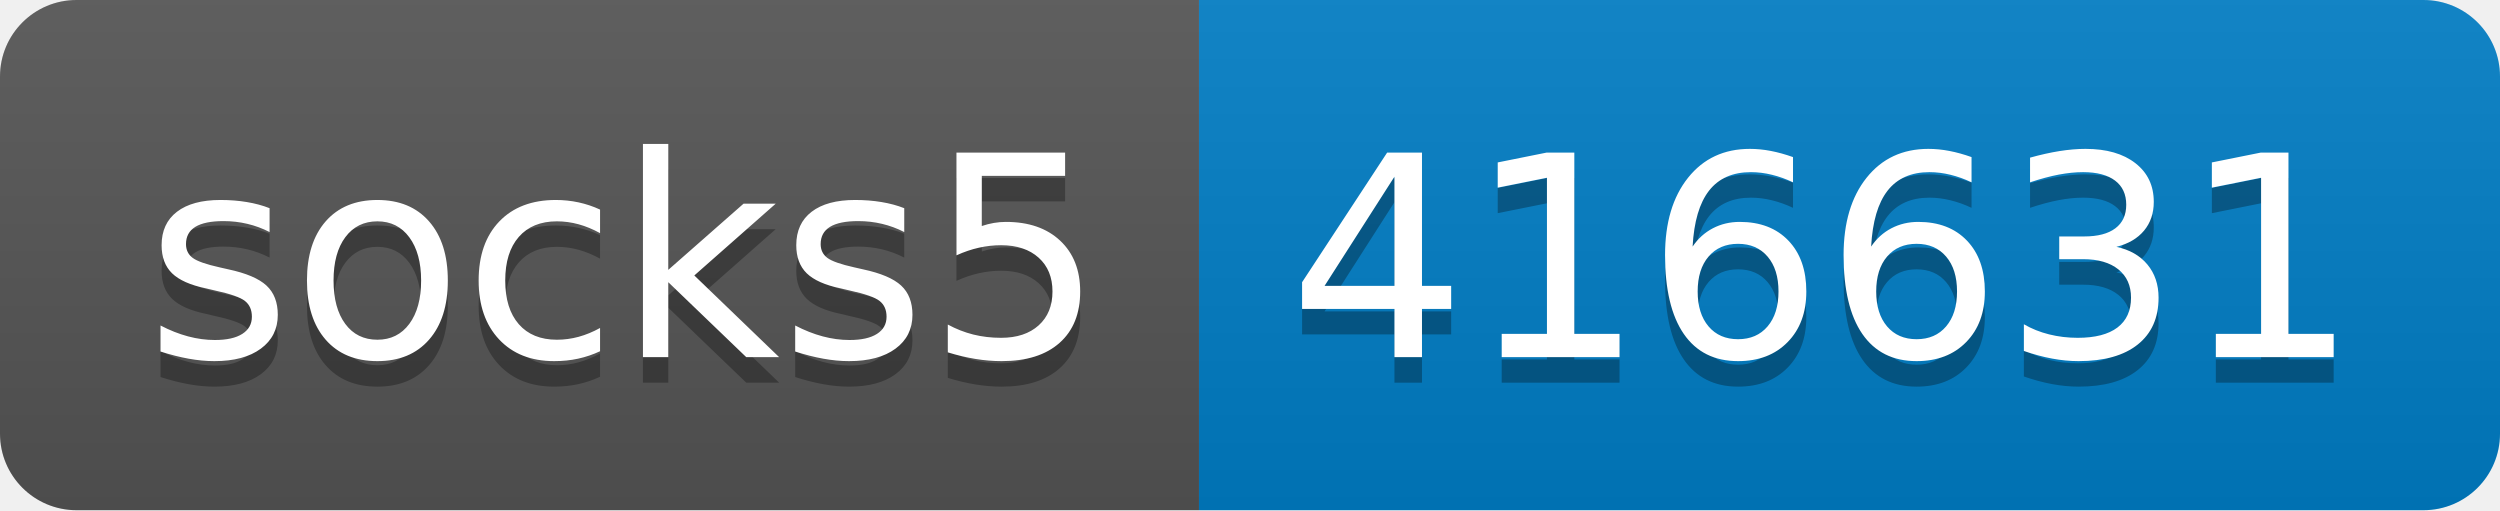
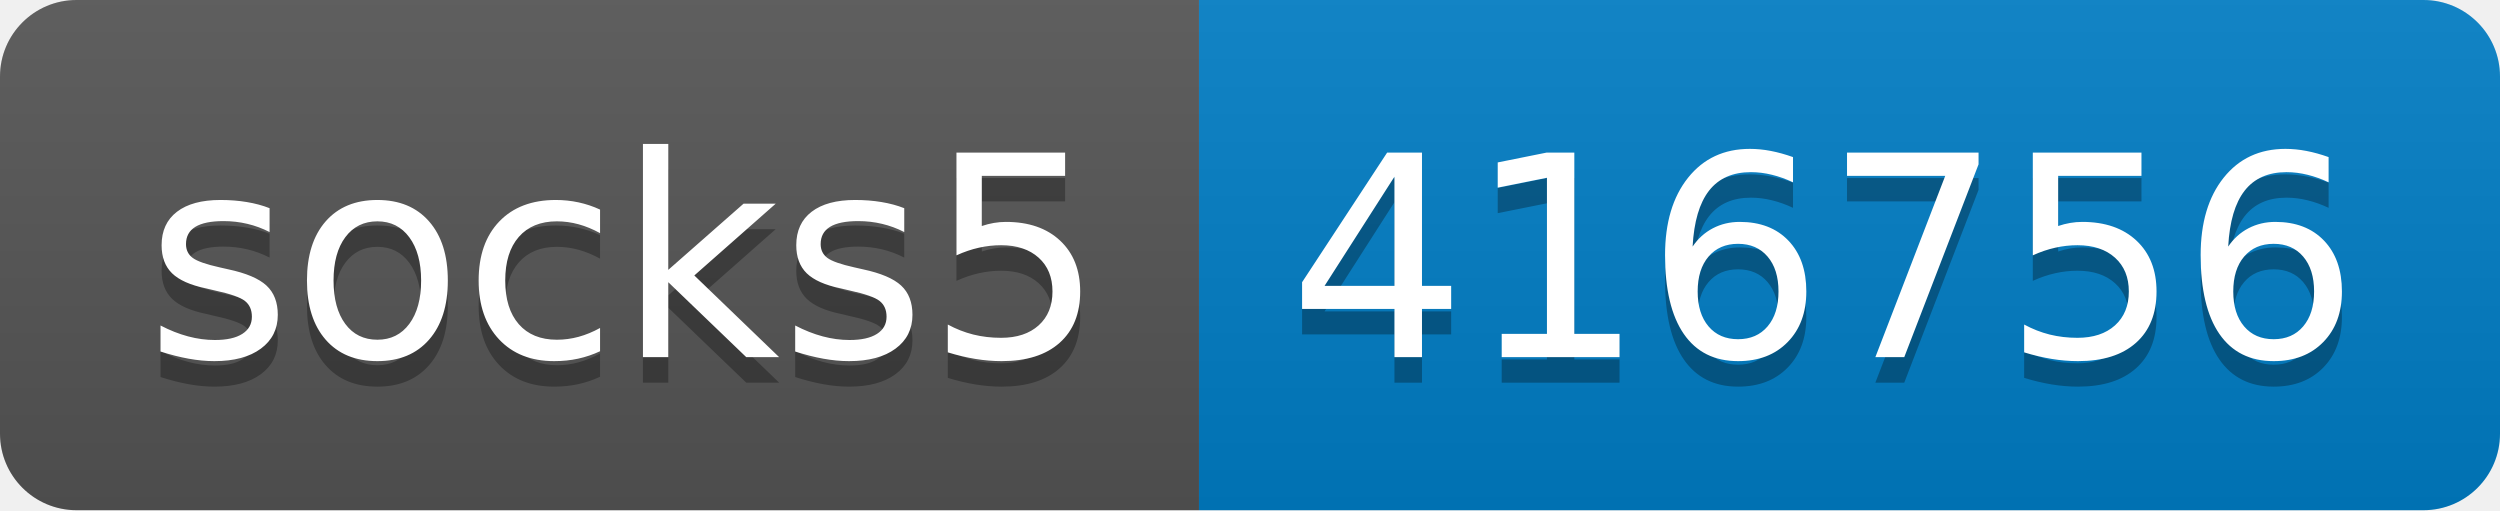
- <svg xmlns="http://www.w3.org/2000/svg" width="98" height="20" role="img" aria-label="socks5: 416631">
+ <svg xmlns="http://www.w3.org/2000/svg" width="98" height="20" role="img" aria-label="socks5: 416756">
  <linearGradient id="s" x2="0" y2="100%">
    <stop offset="0" stop-color="#bbb" stop-opacity=".1" />
    <stop offset="1" stop-opacity=".1" />
  </linearGradient>
  <clipPath id="r">
    <rect width="98" height="20" rx="3" fill="#fff" />
  </clipPath>
  <g clip-path="url(#r)">
    <rect width="47" height="20" fill="#555" />
    <rect x="47" width="51" height="20" fill="#007ec6" />
    <rect width="98" height="20" fill="url(#s)" />
  </g>
  <g fill="#fff" text-anchor="middle" font-family="Verdana,Geneva,DejaVu Sans,sans-serif" text-rendering="geometricPrecision" font-size="110">
    <text aria-hidden="true" x="245" y="150" fill="#010101" fill-opacity=".3" transform="scale(.1)" textLength="370">socks5</text>
    <text x="245" y="140" transform="scale(.1)" fill="#fff" textLength="370">socks5</text>
-     <text aria-hidden="true" x="715" y="150" fill="#010101" fill-opacity=".3" transform="scale(.1)" textLength="410">416631</text>
-     <text x="715" y="140" transform="scale(.1)" fill="#fff" textLength="410">416631</text>
+     <text aria-hidden="true" x="715" y="150" fill="#010101" fill-opacity=".3" transform="scale(.1)" textLength="410">416756</text>
+     <text x="715" y="140" transform="scale(.1)" fill="#fff" textLength="410">416756</text>
  </g>
</svg>
